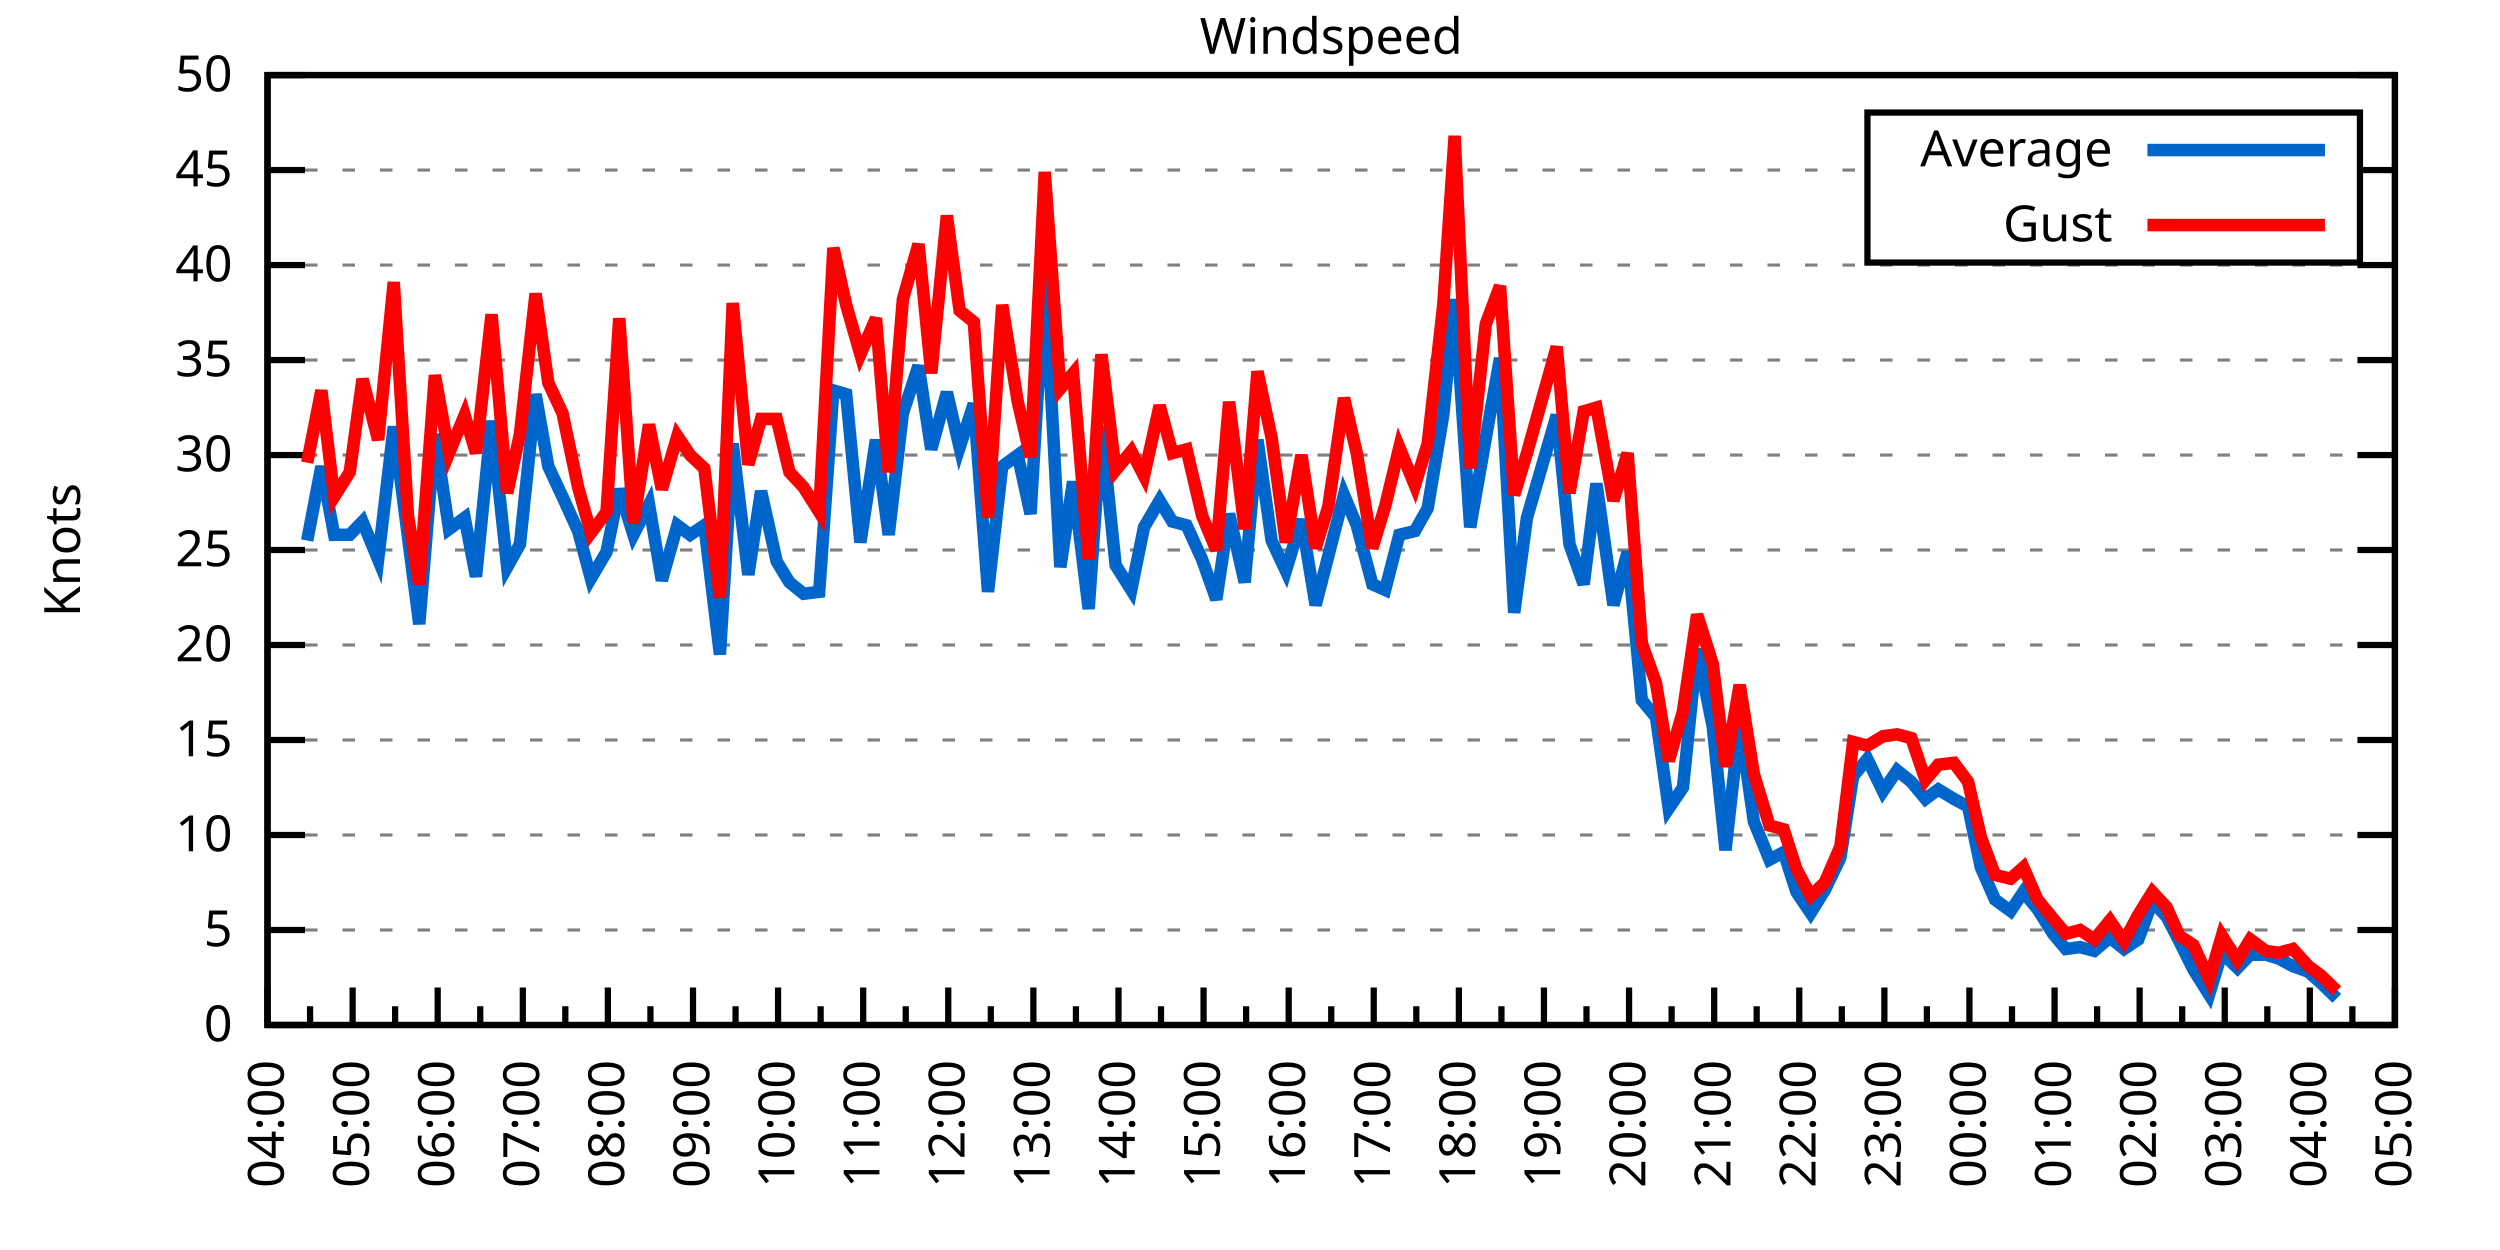
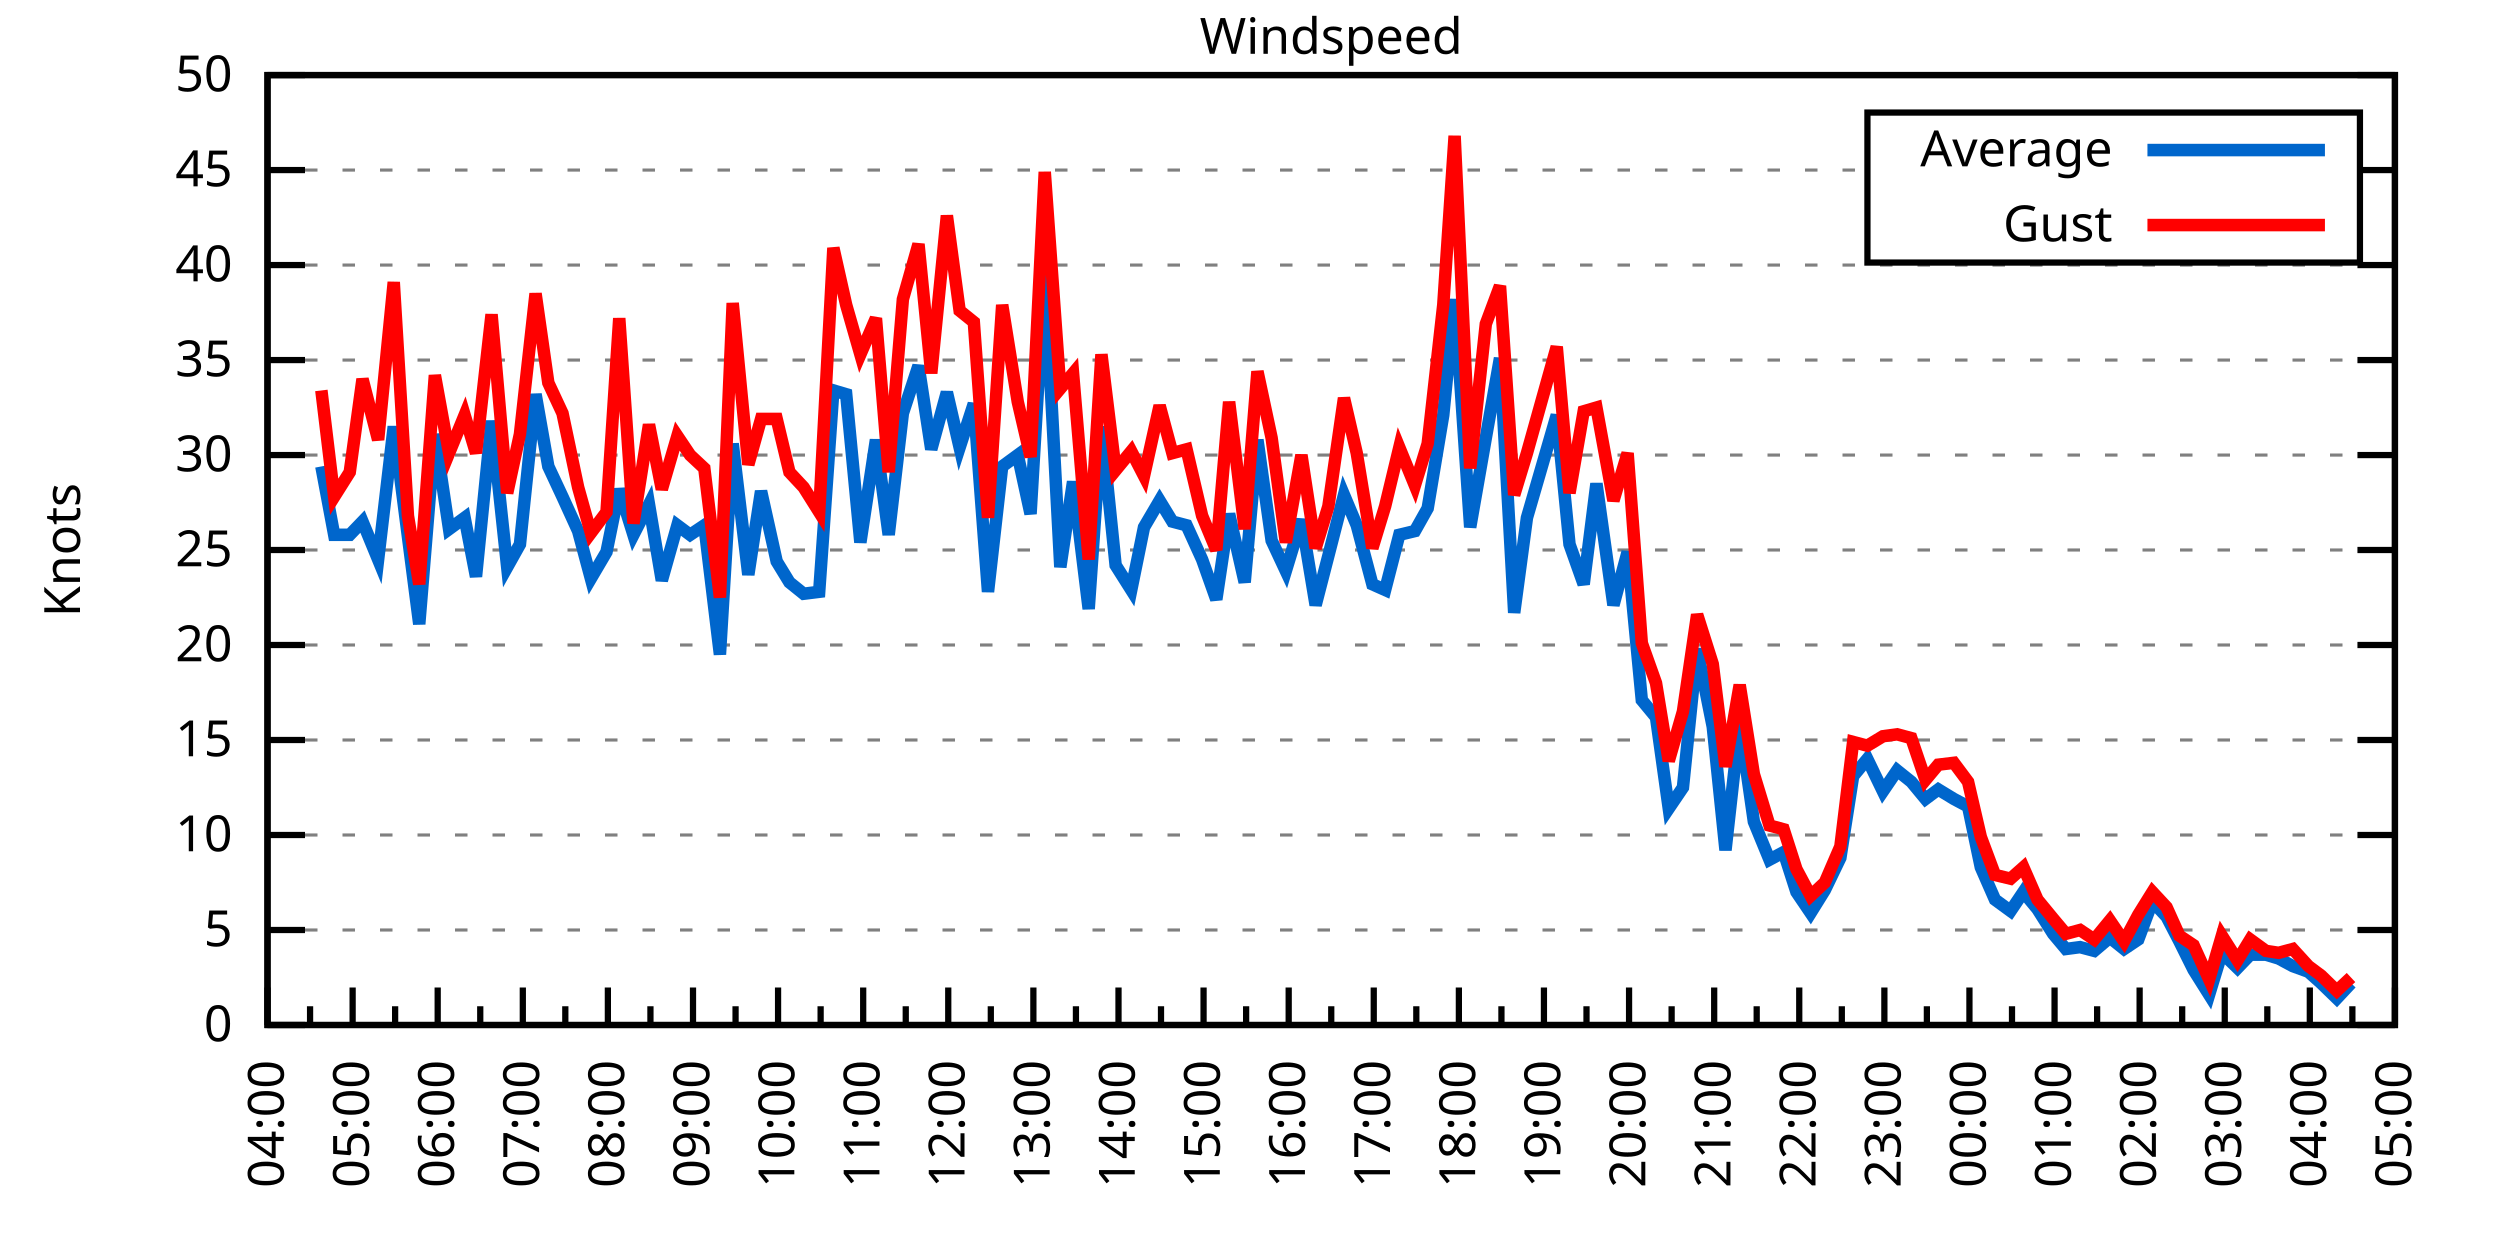
<svg xmlns="http://www.w3.org/2000/svg" xmlns:xlink="http://www.w3.org/1999/xlink" width="400" height="200" viewBox="0 0 400 200">
  <g id="gnuplot_canvas">
    <rect x="0" y="0" width="400" height="200" fill="none" />
    <defs>
      <circle id="gpDot" r="0.5" stroke-width="0.5" stroke="currentColor" />
      <path id="gpPt0" stroke-width="0.333" stroke="currentColor" d="M-1,0 h2 M0,-1 v2" />
      <path id="gpPt1" stroke-width="0.333" stroke="currentColor" d="M-1,-1 L1,1 M1,-1 L-1,1" />
      <path id="gpPt2" stroke-width="0.333" stroke="currentColor" d="M-1,0 L1,0 M0,-1 L0,1 M-1,-1 L1,1 M-1,1 L1,-1" />
      <rect id="gpPt3" stroke-width="0.333" stroke="currentColor" x="-1" y="-1" width="2" height="2" />
      <rect id="gpPt4" stroke-width="0.333" stroke="currentColor" fill="currentColor" x="-1" y="-1" width="2" height="2" />
      <circle id="gpPt5" stroke-width="0.333" stroke="currentColor" cx="0" cy="0" r="1" />
      <use xlink:href="#gpPt5" id="gpPt6" fill="currentColor" stroke="none" />
      <path id="gpPt7" stroke-width="0.333" stroke="currentColor" d="M0,-1.33 L-1.33,0.67 L1.33,0.67 z" />
      <use xlink:href="#gpPt7" id="gpPt8" fill="currentColor" stroke="none" />
      <use xlink:href="#gpPt7" id="gpPt9" stroke="currentColor" transform="rotate(180)" />
      <use xlink:href="#gpPt9" id="gpPt10" fill="currentColor" stroke="none" />
      <use xlink:href="#gpPt3" id="gpPt11" stroke="currentColor" transform="rotate(45)" />
      <use xlink:href="#gpPt11" id="gpPt12" fill="currentColor" stroke="none" />
      <path id="gpPt13" stroke-width="0.333" stroke="currentColor" d="M0,1.330 L1.265,0.411 L0.782,-1.067 L-0.782,-1.076 L-1.265,0.411 z" />
      <use xlink:href="#gpPt13" id="gpPt14" fill="currentColor" stroke="none" />
      <filter id="textbox" filterUnits="objectBoundingBox" x="0" y="0" height="1" width="1">
        <feFlood flood-color="white" flood-opacity="1" result="bgnd" />
        <feComposite in="SourceGraphic" in2="bgnd" operator="atop" />
      </filter>
      <filter id="greybox" filterUnits="objectBoundingBox" x="0" y="0" height="1" width="1">
        <feFlood flood-color="lightgrey" flood-opacity="1" result="grey" />
        <feComposite in="SourceGraphic" in2="grey" operator="atop" />
      </filter>
    </defs>
    <g fill="none" color="white" stroke="currentColor" stroke-width="1.00" stroke-linecap="butt" stroke-linejoin="miter">
</g>
    <g fill="none" color="black" stroke="currentColor" stroke-width="1.00" stroke-linecap="butt" stroke-linejoin="miter">
      <g stroke="none" shape-rendering="crispEdges">
        <polygon fill="rgb(255, 255, 255)" points="42.80,164.00 383.18,164.00 383.18,12.02 42.80,12.02 " />
      </g>
    </g>
    <g fill="none" color="black" stroke="currentColor" stroke-width="1.00" stroke-linecap="butt" stroke-linejoin="miter">
</g>
    <g fill="none" color="black" stroke="black" stroke-width="0.50" stroke-linecap="butt" stroke-linejoin="miter">
</g>
    <g fill="none" color="gray" stroke="currentColor" stroke-width="0.50" stroke-linecap="butt" stroke-linejoin="miter">
      <path stroke="gray" stroke-dasharray="2,4" class="gridline" d="M42.80,164.00 L383.19,164.00  " />
    </g>
    <g fill="none" color="gray" stroke="gray" stroke-width="1.00" stroke-linecap="butt" stroke-linejoin="miter">
</g>
    <g fill="none" color="black" stroke="currentColor" stroke-width="1.00" stroke-linecap="butt" stroke-linejoin="miter">
      <path stroke="black" d="M42.80,164.00 L48.80,164.00 M383.19,164.00 L377.19,164.00  " />
      <g transform="translate(37.20,166.60)" stroke="none" fill="black" font-family="Sans" font-size="8.00" text-anchor="end">
        <text>
          <tspan font-family="Sans"> 0</tspan>
        </text>
      </g>
    </g>
    <g fill="none" color="black" stroke="currentColor" stroke-width="1.00" stroke-linecap="butt" stroke-linejoin="miter">
</g>
    <g fill="none" color="black" stroke="black" stroke-width="0.50" stroke-linecap="butt" stroke-linejoin="miter">
</g>
    <g fill="none" color="gray" stroke="currentColor" stroke-width="0.50" stroke-linecap="butt" stroke-linejoin="miter">
      <path stroke="gray" stroke-dasharray="2,4" class="gridline" d="M42.80,148.80 L383.19,148.80  " />
    </g>
    <g fill="none" color="gray" stroke="gray" stroke-width="1.00" stroke-linecap="butt" stroke-linejoin="miter">
</g>
    <g fill="none" color="black" stroke="currentColor" stroke-width="1.00" stroke-linecap="butt" stroke-linejoin="miter">
      <path stroke="black" d="M42.80,148.80 L48.80,148.80 M383.19,148.80 L377.19,148.80  " />
      <g transform="translate(37.20,151.40)" stroke="none" fill="black" font-family="Sans" font-size="8.00" text-anchor="end">
        <text>
          <tspan font-family="Sans"> 5</tspan>
        </text>
      </g>
    </g>
    <g fill="none" color="black" stroke="currentColor" stroke-width="1.00" stroke-linecap="butt" stroke-linejoin="miter">
</g>
    <g fill="none" color="black" stroke="black" stroke-width="0.50" stroke-linecap="butt" stroke-linejoin="miter">
</g>
    <g fill="none" color="gray" stroke="currentColor" stroke-width="0.50" stroke-linecap="butt" stroke-linejoin="miter">
      <path stroke="gray" stroke-dasharray="2,4" class="gridline" d="M42.80,133.60 L383.19,133.60  " />
    </g>
    <g fill="none" color="gray" stroke="gray" stroke-width="1.00" stroke-linecap="butt" stroke-linejoin="miter">
</g>
    <g fill="none" color="black" stroke="currentColor" stroke-width="1.00" stroke-linecap="butt" stroke-linejoin="miter">
      <path stroke="black" d="M42.80,133.60 L48.80,133.60 M383.19,133.60 L377.19,133.60  " />
      <g transform="translate(37.20,136.20)" stroke="none" fill="black" font-family="Sans" font-size="8.00" text-anchor="end">
        <text>
          <tspan font-family="Sans"> 10</tspan>
        </text>
      </g>
    </g>
    <g fill="none" color="black" stroke="currentColor" stroke-width="1.00" stroke-linecap="butt" stroke-linejoin="miter">
</g>
    <g fill="none" color="black" stroke="black" stroke-width="0.50" stroke-linecap="butt" stroke-linejoin="miter">
</g>
    <g fill="none" color="gray" stroke="currentColor" stroke-width="0.50" stroke-linecap="butt" stroke-linejoin="miter">
      <path stroke="gray" stroke-dasharray="2,4" class="gridline" d="M42.80,118.40 L383.19,118.40  " />
    </g>
    <g fill="none" color="gray" stroke="gray" stroke-width="1.00" stroke-linecap="butt" stroke-linejoin="miter">
</g>
    <g fill="none" color="black" stroke="currentColor" stroke-width="1.00" stroke-linecap="butt" stroke-linejoin="miter">
      <path stroke="black" d="M42.80,118.40 L48.80,118.40 M383.19,118.40 L377.19,118.40  " />
      <g transform="translate(37.20,121.00)" stroke="none" fill="black" font-family="Sans" font-size="8.00" text-anchor="end">
        <text>
          <tspan font-family="Sans"> 15</tspan>
        </text>
      </g>
    </g>
    <g fill="none" color="black" stroke="currentColor" stroke-width="1.00" stroke-linecap="butt" stroke-linejoin="miter">
</g>
    <g fill="none" color="black" stroke="black" stroke-width="0.50" stroke-linecap="butt" stroke-linejoin="miter">
</g>
    <g fill="none" color="gray" stroke="currentColor" stroke-width="0.50" stroke-linecap="butt" stroke-linejoin="miter">
      <path stroke="gray" stroke-dasharray="2,4" class="gridline" d="M42.80,103.20 L383.19,103.20  " />
    </g>
    <g fill="none" color="gray" stroke="gray" stroke-width="1.00" stroke-linecap="butt" stroke-linejoin="miter">
</g>
    <g fill="none" color="black" stroke="currentColor" stroke-width="1.00" stroke-linecap="butt" stroke-linejoin="miter">
      <path stroke="black" d="M42.80,103.20 L48.80,103.20 M383.19,103.20 L377.19,103.20  " />
      <g transform="translate(37.20,105.80)" stroke="none" fill="black" font-family="Sans" font-size="8.00" text-anchor="end">
        <text>
          <tspan font-family="Sans"> 20</tspan>
        </text>
      </g>
    </g>
    <g fill="none" color="black" stroke="currentColor" stroke-width="1.00" stroke-linecap="butt" stroke-linejoin="miter">
</g>
    <g fill="none" color="black" stroke="black" stroke-width="0.50" stroke-linecap="butt" stroke-linejoin="miter">
</g>
    <g fill="none" color="gray" stroke="currentColor" stroke-width="0.50" stroke-linecap="butt" stroke-linejoin="miter">
      <path stroke="gray" stroke-dasharray="2,4" class="gridline" d="M42.80,88.00 L383.19,88.00  " />
    </g>
    <g fill="none" color="gray" stroke="gray" stroke-width="1.00" stroke-linecap="butt" stroke-linejoin="miter">
</g>
    <g fill="none" color="black" stroke="currentColor" stroke-width="1.00" stroke-linecap="butt" stroke-linejoin="miter">
      <path stroke="black" d="M42.80,88.00 L48.80,88.00 M383.19,88.00 L377.19,88.00  " />
      <g transform="translate(37.20,90.60)" stroke="none" fill="black" font-family="Sans" font-size="8.00" text-anchor="end">
        <text>
          <tspan font-family="Sans"> 25</tspan>
        </text>
      </g>
    </g>
    <g fill="none" color="black" stroke="currentColor" stroke-width="1.00" stroke-linecap="butt" stroke-linejoin="miter">
</g>
    <g fill="none" color="black" stroke="black" stroke-width="0.50" stroke-linecap="butt" stroke-linejoin="miter">
</g>
    <g fill="none" color="gray" stroke="currentColor" stroke-width="0.50" stroke-linecap="butt" stroke-linejoin="miter">
      <path stroke="gray" stroke-dasharray="2,4" class="gridline" d="M42.80,72.81 L383.19,72.81  " />
    </g>
    <g fill="none" color="gray" stroke="gray" stroke-width="1.00" stroke-linecap="butt" stroke-linejoin="miter">
</g>
    <g fill="none" color="black" stroke="currentColor" stroke-width="1.00" stroke-linecap="butt" stroke-linejoin="miter">
      <path stroke="black" d="M42.80,72.81 L48.80,72.81 M383.19,72.81 L377.19,72.81  " />
      <g transform="translate(37.20,75.41)" stroke="none" fill="black" font-family="Sans" font-size="8.00" text-anchor="end">
        <text>
          <tspan font-family="Sans"> 30</tspan>
        </text>
      </g>
    </g>
    <g fill="none" color="black" stroke="currentColor" stroke-width="1.00" stroke-linecap="butt" stroke-linejoin="miter">
</g>
    <g fill="none" color="black" stroke="black" stroke-width="0.50" stroke-linecap="butt" stroke-linejoin="miter">
</g>
    <g fill="none" color="gray" stroke="currentColor" stroke-width="0.50" stroke-linecap="butt" stroke-linejoin="miter">
      <path stroke="gray" stroke-dasharray="2,4" class="gridline" d="M42.80,57.61 L383.19,57.61  " />
    </g>
    <g fill="none" color="gray" stroke="gray" stroke-width="1.00" stroke-linecap="butt" stroke-linejoin="miter">
</g>
    <g fill="none" color="black" stroke="currentColor" stroke-width="1.00" stroke-linecap="butt" stroke-linejoin="miter">
      <path stroke="black" d="M42.80,57.61 L48.80,57.61 M383.19,57.61 L377.19,57.61  " />
      <g transform="translate(37.20,60.21)" stroke="none" fill="black" font-family="Sans" font-size="8.00" text-anchor="end">
        <text>
          <tspan font-family="Sans"> 35</tspan>
        </text>
      </g>
    </g>
    <g fill="none" color="black" stroke="currentColor" stroke-width="1.00" stroke-linecap="butt" stroke-linejoin="miter">
</g>
    <g fill="none" color="black" stroke="black" stroke-width="0.50" stroke-linecap="butt" stroke-linejoin="miter">
</g>
    <g fill="none" color="gray" stroke="currentColor" stroke-width="0.50" stroke-linecap="butt" stroke-linejoin="miter">
      <path stroke="gray" stroke-dasharray="2,4" class="gridline" d="M42.80,42.41 L383.19,42.41  " />
    </g>
    <g fill="none" color="gray" stroke="gray" stroke-width="1.00" stroke-linecap="butt" stroke-linejoin="miter">
</g>
    <g fill="none" color="black" stroke="currentColor" stroke-width="1.00" stroke-linecap="butt" stroke-linejoin="miter">
      <path stroke="black" d="M42.80,42.41 L48.80,42.41 M383.19,42.41 L377.19,42.41  " />
      <g transform="translate(37.20,45.01)" stroke="none" fill="black" font-family="Sans" font-size="8.00" text-anchor="end">
        <text>
          <tspan font-family="Sans"> 40</tspan>
        </text>
      </g>
    </g>
    <g fill="none" color="black" stroke="currentColor" stroke-width="1.00" stroke-linecap="butt" stroke-linejoin="miter">
</g>
    <g fill="none" color="black" stroke="black" stroke-width="0.50" stroke-linecap="butt" stroke-linejoin="miter">
</g>
    <g fill="none" color="gray" stroke="currentColor" stroke-width="0.50" stroke-linecap="butt" stroke-linejoin="miter">
      <path stroke="gray" stroke-dasharray="2,4" class="gridline" d="M42.80,27.21 L298.79,27.21 M377.59,27.21 L383.19,27.21  " />
    </g>
    <g fill="none" color="gray" stroke="gray" stroke-width="1.00" stroke-linecap="butt" stroke-linejoin="miter">
</g>
    <g fill="none" color="black" stroke="currentColor" stroke-width="1.00" stroke-linecap="butt" stroke-linejoin="miter">
      <path stroke="black" d="M42.80,27.21 L48.80,27.21 M383.19,27.21 L377.19,27.21  " />
      <g transform="translate(37.20,29.81)" stroke="none" fill="black" font-family="Sans" font-size="8.00" text-anchor="end">
        <text>
          <tspan font-family="Sans"> 45</tspan>
        </text>
      </g>
    </g>
    <g fill="none" color="black" stroke="currentColor" stroke-width="1.00" stroke-linecap="butt" stroke-linejoin="miter">
</g>
    <g fill="none" color="black" stroke="black" stroke-width="0.50" stroke-linecap="butt" stroke-linejoin="miter">
</g>
    <g fill="none" color="gray" stroke="currentColor" stroke-width="0.50" stroke-linecap="butt" stroke-linejoin="miter">
      <path stroke="gray" stroke-dasharray="2,4" class="gridline" d="M42.80,12.01 L383.19,12.01  " />
    </g>
    <g fill="none" color="gray" stroke="gray" stroke-width="1.00" stroke-linecap="butt" stroke-linejoin="miter">
</g>
    <g fill="none" color="black" stroke="currentColor" stroke-width="1.00" stroke-linecap="butt" stroke-linejoin="miter">
      <path stroke="black" d="M42.80,12.01 L48.80,12.01 M383.19,12.01 L377.19,12.01  " />
      <g transform="translate(37.20,14.61)" stroke="none" fill="black" font-family="Sans" font-size="8.00" text-anchor="end">
        <text>
          <tspan font-family="Sans"> 50</tspan>
        </text>
      </g>
    </g>
    <g fill="none" color="black" stroke="currentColor" stroke-width="1.00" stroke-linecap="butt" stroke-linejoin="miter">
      <path stroke="black" d="M42.80,164.00 L42.80,158.00  " />
      <g transform="translate(45.40,169.60) rotate(270)" stroke="none" fill="black" font-family="Sans" font-size="8.00" text-anchor="end">
        <text>
          <tspan font-family="Sans">04:00</tspan>
        </text>
      </g>
    </g>
    <g fill="none" color="black" stroke="currentColor" stroke-width="1.00" stroke-linecap="butt" stroke-linejoin="miter">
      <path stroke="black" d="M49.61,164.00 L49.61,161.00 M56.42,164.00 L56.42,158.00  " />
      <g transform="translate(59.02,169.60) rotate(270)" stroke="none" fill="black" font-family="Sans" font-size="8.00" text-anchor="end">
        <text>
          <tspan font-family="Sans">05:00</tspan>
        </text>
      </g>
    </g>
    <g fill="none" color="black" stroke="currentColor" stroke-width="1.00" stroke-linecap="butt" stroke-linejoin="miter">
      <path stroke="black" d="M63.22,164.00 L63.22,161.00 M70.03,164.00 L70.03,158.00  " />
      <g transform="translate(72.63,169.60) rotate(270)" stroke="none" fill="black" font-family="Sans" font-size="8.00" text-anchor="end">
        <text>
          <tspan font-family="Sans">06:00</tspan>
        </text>
      </g>
    </g>
    <g fill="none" color="black" stroke="currentColor" stroke-width="1.00" stroke-linecap="butt" stroke-linejoin="miter">
      <path stroke="black" d="M76.84,164.00 L76.84,161.00 M83.65,164.00 L83.65,158.00  " />
      <g transform="translate(86.25,169.60) rotate(270)" stroke="none" fill="black" font-family="Sans" font-size="8.00" text-anchor="end">
        <text>
          <tspan font-family="Sans">07:00</tspan>
        </text>
      </g>
    </g>
    <g fill="none" color="black" stroke="currentColor" stroke-width="1.00" stroke-linecap="butt" stroke-linejoin="miter">
      <path stroke="black" d="M90.45,164.00 L90.45,161.00 M97.26,164.00 L97.26,158.00  " />
      <g transform="translate(99.86,169.60) rotate(270)" stroke="none" fill="black" font-family="Sans" font-size="8.00" text-anchor="end">
        <text>
          <tspan font-family="Sans">08:00</tspan>
        </text>
      </g>
    </g>
    <g fill="none" color="black" stroke="currentColor" stroke-width="1.00" stroke-linecap="butt" stroke-linejoin="miter">
      <path stroke="black" d="M104.07,164.00 L104.07,161.00 M110.88,164.00 L110.88,158.00  " />
      <g transform="translate(113.48,169.60) rotate(270)" stroke="none" fill="black" font-family="Sans" font-size="8.00" text-anchor="end">
        <text>
          <tspan font-family="Sans">09:00</tspan>
        </text>
      </g>
    </g>
    <g fill="none" color="black" stroke="currentColor" stroke-width="1.00" stroke-linecap="butt" stroke-linejoin="miter">
      <path stroke="black" d="M117.69,164.00 L117.69,161.00 M124.49,164.00 L124.49,158.00  " />
      <g transform="translate(127.09,169.60) rotate(270)" stroke="none" fill="black" font-family="Sans" font-size="8.00" text-anchor="end">
        <text>
          <tspan font-family="Sans">10:00</tspan>
        </text>
      </g>
    </g>
    <g fill="none" color="black" stroke="currentColor" stroke-width="1.00" stroke-linecap="butt" stroke-linejoin="miter">
      <path stroke="black" d="M131.30,164.00 L131.30,161.00 M138.11,164.00 L138.11,158.00  " />
      <g transform="translate(140.71,169.60) rotate(270)" stroke="none" fill="black" font-family="Sans" font-size="8.00" text-anchor="end">
        <text>
          <tspan font-family="Sans">11:00</tspan>
        </text>
      </g>
    </g>
    <g fill="none" color="black" stroke="currentColor" stroke-width="1.00" stroke-linecap="butt" stroke-linejoin="miter">
      <path stroke="black" d="M144.92,164.00 L144.92,161.00 M151.72,164.00 L151.72,158.00  " />
      <g transform="translate(154.32,169.60) rotate(270)" stroke="none" fill="black" font-family="Sans" font-size="8.00" text-anchor="end">
        <text>
          <tspan font-family="Sans">12:00</tspan>
        </text>
      </g>
    </g>
    <g fill="none" color="black" stroke="currentColor" stroke-width="1.00" stroke-linecap="butt" stroke-linejoin="miter">
      <path stroke="black" d="M158.53,164.00 L158.53,161.00 M165.34,164.00 L165.34,158.00  " />
      <g transform="translate(167.94,169.60) rotate(270)" stroke="none" fill="black" font-family="Sans" font-size="8.00" text-anchor="end">
        <text>
          <tspan font-family="Sans">13:00</tspan>
        </text>
      </g>
    </g>
    <g fill="none" color="black" stroke="currentColor" stroke-width="1.00" stroke-linecap="butt" stroke-linejoin="miter">
      <path stroke="black" d="M172.15,164.00 L172.15,161.00 M178.96,164.00 L178.96,158.00  " />
      <g transform="translate(181.56,169.60) rotate(270)" stroke="none" fill="black" font-family="Sans" font-size="8.00" text-anchor="end">
        <text>
          <tspan font-family="Sans">14:00</tspan>
        </text>
      </g>
    </g>
    <g fill="none" color="black" stroke="currentColor" stroke-width="1.00" stroke-linecap="butt" stroke-linejoin="miter">
      <path stroke="black" d="M185.76,164.00 L185.76,161.00 M192.57,164.00 L192.57,158.00  " />
      <g transform="translate(195.17,169.60) rotate(270)" stroke="none" fill="black" font-family="Sans" font-size="8.00" text-anchor="end">
        <text>
          <tspan font-family="Sans">15:00</tspan>
        </text>
      </g>
    </g>
    <g fill="none" color="black" stroke="currentColor" stroke-width="1.00" stroke-linecap="butt" stroke-linejoin="miter">
      <path stroke="black" d="M199.38,164.00 L199.38,161.00 M206.19,164.00 L206.19,158.00  " />
      <g transform="translate(208.79,169.60) rotate(270)" stroke="none" fill="black" font-family="Sans" font-size="8.00" text-anchor="end">
        <text>
          <tspan font-family="Sans">16:00</tspan>
        </text>
      </g>
    </g>
    <g fill="none" color="black" stroke="currentColor" stroke-width="1.00" stroke-linecap="butt" stroke-linejoin="miter">
      <path stroke="black" d="M213.00,164.00 L213.00,161.00 M219.80,164.00 L219.80,158.00  " />
      <g transform="translate(222.40,169.60) rotate(270)" stroke="none" fill="black" font-family="Sans" font-size="8.00" text-anchor="end">
        <text>
          <tspan font-family="Sans">17:00</tspan>
        </text>
      </g>
    </g>
    <g fill="none" color="black" stroke="currentColor" stroke-width="1.00" stroke-linecap="butt" stroke-linejoin="miter">
      <path stroke="black" d="M226.61,164.00 L226.61,161.00 M233.42,164.00 L233.42,158.00  " />
      <g transform="translate(236.02,169.60) rotate(270)" stroke="none" fill="black" font-family="Sans" font-size="8.00" text-anchor="end">
        <text>
          <tspan font-family="Sans">18:00</tspan>
        </text>
      </g>
    </g>
    <g fill="none" color="black" stroke="currentColor" stroke-width="1.00" stroke-linecap="butt" stroke-linejoin="miter">
      <path stroke="black" d="M240.23,164.00 L240.23,161.00 M247.03,164.00 L247.03,158.00  " />
      <g transform="translate(249.63,169.60) rotate(270)" stroke="none" fill="black" font-family="Sans" font-size="8.00" text-anchor="end">
        <text>
          <tspan font-family="Sans">19:00</tspan>
        </text>
      </g>
    </g>
    <g fill="none" color="black" stroke="currentColor" stroke-width="1.00" stroke-linecap="butt" stroke-linejoin="miter">
      <path stroke="black" d="M253.84,164.00 L253.84,161.00 M260.65,164.00 L260.65,158.00  " />
      <g transform="translate(263.25,169.60) rotate(270)" stroke="none" fill="black" font-family="Sans" font-size="8.00" text-anchor="end">
        <text>
          <tspan font-family="Sans">20:00</tspan>
        </text>
      </g>
    </g>
    <g fill="none" color="black" stroke="currentColor" stroke-width="1.00" stroke-linecap="butt" stroke-linejoin="miter">
      <path stroke="black" d="M267.46,164.00 L267.46,161.00 M274.27,164.00 L274.27,158.00  " />
      <g transform="translate(276.87,169.60) rotate(270)" stroke="none" fill="black" font-family="Sans" font-size="8.00" text-anchor="end">
        <text>
          <tspan font-family="Sans">21:00</tspan>
        </text>
      </g>
    </g>
    <g fill="none" color="black" stroke="currentColor" stroke-width="1.00" stroke-linecap="butt" stroke-linejoin="miter">
      <path stroke="black" d="M281.07,164.00 L281.07,161.00 M287.88,164.00 L287.88,158.00  " />
      <g transform="translate(290.48,169.60) rotate(270)" stroke="none" fill="black" font-family="Sans" font-size="8.00" text-anchor="end">
        <text>
          <tspan font-family="Sans">22:00</tspan>
        </text>
      </g>
    </g>
    <g fill="none" color="black" stroke="currentColor" stroke-width="1.00" stroke-linecap="butt" stroke-linejoin="miter">
      <path stroke="black" d="M294.69,164.00 L294.69,161.00 M301.50,164.00 L301.50,158.00  " />
      <g transform="translate(304.10,169.60) rotate(270)" stroke="none" fill="black" font-family="Sans" font-size="8.00" text-anchor="end">
        <text>
          <tspan font-family="Sans">23:00</tspan>
        </text>
      </g>
    </g>
    <g fill="none" color="black" stroke="currentColor" stroke-width="1.00" stroke-linecap="butt" stroke-linejoin="miter">
      <path stroke="black" d="M308.30,164.00 L308.30,161.00 M315.11,164.00 L315.11,158.00  " />
      <g transform="translate(317.71,169.60) rotate(270)" stroke="none" fill="black" font-family="Sans" font-size="8.00" text-anchor="end">
        <text>
          <tspan font-family="Sans">00:00</tspan>
        </text>
      </g>
    </g>
    <g fill="none" color="black" stroke="currentColor" stroke-width="1.00" stroke-linecap="butt" stroke-linejoin="miter">
      <path stroke="black" d="M321.92,164.00 L321.92,161.00 M328.73,164.00 L328.73,158.00  " />
      <g transform="translate(331.33,169.60) rotate(270)" stroke="none" fill="black" font-family="Sans" font-size="8.00" text-anchor="end">
        <text>
          <tspan font-family="Sans">01:00</tspan>
        </text>
      </g>
    </g>
    <g fill="none" color="black" stroke="currentColor" stroke-width="1.00" stroke-linecap="butt" stroke-linejoin="miter">
      <path stroke="black" d="M335.54,164.00 L335.54,161.00 M342.34,164.00 L342.34,158.00  " />
      <g transform="translate(344.94,169.60) rotate(270)" stroke="none" fill="black" font-family="Sans" font-size="8.00" text-anchor="end">
        <text>
          <tspan font-family="Sans">02:00</tspan>
        </text>
      </g>
    </g>
    <g fill="none" color="black" stroke="currentColor" stroke-width="1.00" stroke-linecap="butt" stroke-linejoin="miter">
      <path stroke="black" d="M349.15,164.00 L349.15,161.00 M355.96,164.00 L355.96,158.00  " />
      <g transform="translate(358.56,169.60) rotate(270)" stroke="none" fill="black" font-family="Sans" font-size="8.00" text-anchor="end">
        <text>
          <tspan font-family="Sans">03:00</tspan>
        </text>
      </g>
    </g>
    <g fill="none" color="black" stroke="currentColor" stroke-width="1.00" stroke-linecap="butt" stroke-linejoin="miter">
      <path stroke="black" d="M362.77,164.00 L362.77,161.00 M369.57,164.00 L369.57,158.00  " />
      <g transform="translate(372.17,169.60) rotate(270)" stroke="none" fill="black" font-family="Sans" font-size="8.00" text-anchor="end">
        <text>
          <tspan font-family="Sans">04:00</tspan>
        </text>
      </g>
    </g>
    <g fill="none" color="black" stroke="currentColor" stroke-width="1.00" stroke-linecap="butt" stroke-linejoin="miter">
      <path stroke="black" d="M376.38,164.00 L376.38,161.00 M383.19,164.00 L383.19,158.00  " />
      <g transform="translate(385.79,169.60) rotate(270)" stroke="none" fill="black" font-family="Sans" font-size="8.00" text-anchor="end">
        <text>
          <tspan font-family="Sans">05:00</tspan>
        </text>
      </g>
    </g>
    <g fill="none" color="black" stroke="currentColor" stroke-width="1.00" stroke-linecap="butt" stroke-linejoin="miter">
</g>
    <g fill="none" color="black" stroke="currentColor" stroke-width="1.00" stroke-linecap="butt" stroke-linejoin="miter">
      <path stroke="black" d="M42.80,12.01 L42.80,164.00 L383.19,164.00 L383.19,12.01 L42.80,12.01 Z  " />
    </g>
    <g fill="none" color="black" stroke="currentColor" stroke-width="1.00" stroke-linecap="butt" stroke-linejoin="miter">
      <g transform="translate(12.80,88.01) rotate(270)" stroke="none" fill="black" font-family="Sans" font-size="8.00" text-anchor="middle">
        <text>
          <tspan font-family="Sans">Knots</tspan>
        </text>
      </g>
    </g>
    <g fill="none" color="black" stroke="currentColor" stroke-width="1.00" stroke-linecap="butt" stroke-linejoin="miter">
</g>
    <g fill="none" color="black" stroke="currentColor" stroke-width="1.00" stroke-linecap="butt" stroke-linejoin="miter">
      <path stroke="black" d="M298.79,42.01 L298.79,18.01 L377.59,18.01 L377.59,42.01 L298.79,42.01 Z  " />
    </g>
    <g id="Windspeed_plot_1">
      <g fill="none" color="white" stroke="black" stroke-width="2.00" stroke-linecap="butt" stroke-linejoin="miter">
</g>
      <g fill="none" color="black" stroke="currentColor" stroke-width="2.00" stroke-linecap="butt" stroke-linejoin="miter">
        <g transform="translate(337.99,26.61)" stroke="none" fill="black" font-family="Sans" font-size="8.00" text-anchor="end">
          <text>
            <tspan font-family="Sans">Average</tspan>
          </text>
        </g>
      </g>
      <g fill="none" color="black" stroke="currentColor" stroke-width="2.00" stroke-linecap="butt" stroke-linejoin="miter">
-         <path stroke="rgb(  0, 102, 204)" d="M343.59,24.01 L371.99,24.01 M49.15,86.49 L51.42,74.63 L53.47,85.57 L55.96,85.57 L58.00,83.45 L60.50,89.52   L63.00,68.25 L65.27,85.88 L67.08,99.86 L69.58,69.46 L71.85,84.66 L74.34,82.84 L76.16,92.26 L78.65,67.33   L81.15,90.74 L83.19,87.09 L85.69,63.08 L87.73,74.63 L90.00,79.49 L92.50,84.97 L94.54,92.56 L97.04,88.31   L99.08,78.28 L101.35,85.57 L103.84,80.71 L105.89,92.87 L108.38,84.05 L110.42,85.57 L112.69,84.05 L115.19,104.72   L117.23,70.98 L119.73,91.96 L121.77,78.58 L124.27,89.83 L126.31,93.17 L128.58,95.00 L131.07,94.69 L133.34,62.47   L135.39,63.08 L137.66,86.79 L140.15,70.37 L142.19,85.57 L144.46,66.12 L146.96,58.52 L149.00,71.89 L151.50,62.77   L153.54,71.59 L155.81,64.60 L158.08,94.69 L160.35,74.63 L162.84,72.81 L164.89,82.23 L167.16,43.93 L169.65,90.74   L171.69,77.06 L174.19,97.43 L176.23,68.25 L178.50,90.44 L181.00,94.39 L183.04,84.36 L185.54,80.10 L187.58,83.45   L189.85,84.05 L192.34,89.52 L194.61,95.91 L196.66,82.23 L199.15,93.17 L201.19,70.37 L203.46,86.49 L205.73,91.35   L208.23,83.14 L210.50,96.82 L212.54,88.92 L215.04,79.19 L217.08,84.05 L219.58,93.48 L221.62,94.39 L223.89,85.57   L226.38,84.97 L228.43,81.32 L230.92,66.42 L232.74,47.88 L235.23,84.36 L237.73,70.07 L240.00,57.30 L242.27,98.04   L244.31,82.84 L249.08,66.42 L251.12,87.09 L253.39,93.48 L255.43,77.37 L258.15,96.82 L260.42,88.31 L262.69,112.02   L264.96,114.76 L267.00,129.35 L269.27,126.00 L271.54,103.81 L274.04,116.28 L276.08,136.03 L278.35,115.67 L280.62,131.47   L283.12,137.55 L285.38,136.34 L287.43,142.72 L289.70,146.07 L291.97,142.42 L294.46,137.25 L296.50,124.18 L298.77,121.44   L301.27,126.61 L303.54,123.27 L305.81,125.09 L308.08,127.83 L310.12,126.31 L312.62,127.83 L314.89,129.04 L316.93,138.77   L319.20,143.94 L321.69,145.76 L323.74,142.72 L326.00,145.46 L328.50,149.41 L330.54,151.84 L332.81,151.54 L335.08,152.14   L337.58,150.02 L339.85,151.84 L342.12,150.32 L344.39,144.24 L346.65,146.67 L348.70,150.62 L350.97,155.18 L353.46,159.14   L355.50,152.45 L358.00,154.88 L360.04,152.75 L362.54,152.75 L364.58,153.36 L366.85,154.58 L369.35,155.49 L371.39,157.31   L373.89,159.74  " />
+         <path stroke="rgb(  0, 102, 204)" d="M343.59,24.01 L371.99,24.01 M51.42,74.63 L53.47,85.57 L55.96,85.57 L58.00,83.45 L60.50,89.52 L63.00,68.25   L65.27,85.88 L67.08,99.86 L69.58,69.46 L71.85,84.66 L74.34,82.84 L76.16,92.26 L78.65,67.33 L81.15,90.74   L83.19,87.09 L85.69,63.08 L87.73,74.63 L90.00,79.49 L92.50,84.97 L94.54,92.56 L97.04,88.31 L99.08,78.28   L101.35,85.57 L103.84,80.71 L105.89,92.87 L108.38,84.05 L110.42,85.57 L112.69,84.05 L115.19,104.72 L117.23,70.98   L119.73,91.96 L121.77,78.58 L124.27,89.83 L126.31,93.17 L128.58,95.00 L131.07,94.69 L133.34,62.47 L135.39,63.08   L137.66,86.79 L140.15,70.37 L142.19,85.57 L144.46,66.12 L146.96,58.52 L149.00,71.89 L151.50,62.77 L153.54,71.59   L155.81,64.60 L158.08,94.69 L160.35,74.63 L162.84,72.81 L164.89,82.23 L167.16,43.93 L169.65,90.74 L171.69,77.06   L174.19,97.43 L176.23,68.25 L178.50,90.44 L181.00,94.39 L183.04,84.36 L185.54,80.10 L187.58,83.45 L189.85,84.05   L192.34,89.52 L194.61,95.91 L196.66,82.23 L199.15,93.17 L201.19,70.37 L203.46,86.49 L205.73,91.35 L208.23,83.14   L210.50,96.82 L212.54,88.92 L215.04,79.19 L217.08,84.05 L219.58,93.48 L221.62,94.39 L223.89,85.57 L226.38,84.97   L228.43,81.32 L230.92,66.42 L232.74,47.88 L235.23,84.36 L237.73,70.07 L240.00,57.30 L242.27,98.04 L244.31,82.84   L249.08,66.42 L251.12,87.09 L253.39,93.48 L255.43,77.37 L258.15,96.82 L260.42,88.31 L262.69,112.02 L264.96,114.76   L267.00,129.35 L269.27,126.00 L271.54,103.81 L274.04,116.28 L276.08,136.03 L278.35,115.67 L280.62,131.47 L283.12,137.55   L285.38,136.34 L287.43,142.72 L289.70,146.07 L291.97,142.42 L294.46,137.25 L296.50,124.18 L298.77,121.44 L301.27,126.61   L303.54,123.27 L305.81,125.09 L308.08,127.83 L310.12,126.31 L312.62,127.83 L314.89,129.04 L316.93,138.77 L319.20,143.94   L321.69,145.76 L323.74,142.72 L326.00,145.46 L328.50,149.41 L330.54,151.84 L332.81,151.54 L335.08,152.14 L337.58,150.02   L339.85,151.84 L342.12,150.32 L344.39,144.24 L346.65,146.67 L348.70,150.62 L350.97,155.18 L353.46,159.14 L355.50,152.45   L358.00,154.88 L360.04,152.75 L362.54,152.75 L364.58,153.36 L366.85,154.58 L369.35,155.49 L371.39,157.31 L373.89,159.74   L376.16,157.31  " />
      </g>
    </g>
    <g id="Windspeed_plot_2">
      <g fill="none" color="black" stroke="currentColor" stroke-width="2.00" stroke-linecap="butt" stroke-linejoin="miter">
        <g transform="translate(337.99,38.61)" stroke="none" fill="black" font-family="Sans" font-size="8.00" text-anchor="end">
          <text>
            <tspan font-family="Sans">Gust</tspan>
          </text>
        </g>
      </g>
      <g fill="none" color="black" stroke="currentColor" stroke-width="2.00" stroke-linecap="butt" stroke-linejoin="miter">
-         <path stroke="rgb(255,   0,   0)" d="M343.59,36.01 L371.99,36.01 M49.15,74.02 L51.42,62.47 L53.47,79.49 L55.96,75.54 L58.00,60.65 L60.50,70.37   L63.00,45.14 L65.27,82.53 L67.08,93.48 L69.58,60.04 L71.85,72.50 L74.34,66.42 L76.16,72.50 L78.65,50.31   L81.15,78.89 L83.19,69.46 L85.69,46.97 L87.73,61.25 L90.00,66.12 L92.50,77.97 L94.54,85.27 L97.04,81.93   L99.08,50.92 L101.35,83.75 L103.84,67.94 L105.89,78.28 L108.38,69.77 L110.42,72.81 L112.69,74.93 L115.19,95.60   L117.23,48.49 L119.73,74.33 L121.77,67.03 L124.27,67.03 L126.31,75.54 L128.58,77.97 L131.07,81.93 L133.34,39.67   L135.39,48.79 L137.66,56.70 L140.15,50.92 L142.19,75.54 L144.46,47.88 L146.96,39.06 L149.00,59.73 L151.50,34.50   L153.54,49.70 L155.81,51.53 L158.08,82.84 L160.35,48.79 L162.84,64.29 L164.89,73.11 L167.16,27.51 L169.65,62.17   L171.69,59.73 L174.19,89.52 L176.23,56.70 L178.50,75.24 L181.00,72.20 L183.04,76.15 L185.54,64.90 L187.58,72.50   L189.85,71.89 L192.34,82.53 L194.61,88.00 L196.66,64.29 L199.15,84.66 L201.19,59.43 L203.46,70.07 L205.73,86.79   L208.23,72.81 L210.50,87.70 L212.54,81.01 L215.04,63.69 L217.08,72.50 L219.58,87.70 L221.62,81.01 L223.89,71.59   L226.38,77.67 L228.43,70.98 L230.92,48.79 L232.74,21.74 L235.23,74.93 L237.73,51.83 L240.00,45.75 L242.27,79.19   L244.31,72.50 L249.08,55.48 L251.12,78.89 L253.39,65.81 L255.43,65.21 L258.15,80.10 L260.42,72.50 L262.69,102.90   L264.96,109.28 L267.00,121.75 L269.27,113.84 L271.54,98.34 L274.04,106.24 L276.08,122.66 L278.35,109.59 L280.62,123.87   L283.12,132.08 L285.38,132.69 L287.43,139.07 L289.70,143.33 L291.97,141.20 L294.46,135.43 L296.50,118.71 L298.77,119.31   L301.27,117.80 L303.54,117.49 L305.81,118.10 L308.08,124.79 L310.12,122.35 L312.62,122.05 L314.89,125.09 L316.93,133.91   L319.20,139.99 L321.69,140.59 L323.74,138.77 L326.00,143.94 L328.50,146.98 L330.54,149.41 L332.81,148.80 L335.08,150.32   L337.58,147.28 L339.85,150.62 L342.12,146.37 L344.39,142.72 L346.65,145.15 L348.70,149.71 L350.97,151.23 L353.46,156.70   L355.50,149.71 L358.00,153.66 L360.04,150.32 L362.54,152.14 L364.58,152.45 L366.85,151.84 L369.35,154.58 L371.39,156.10   L373.89,158.53  " />
+         <path stroke="rgb(255,   0,   0)" d="M343.59,36.01 L371.99,36.01 M51.42,62.47 L53.47,79.49 L55.96,75.54 L58.00,60.65 L60.50,70.37 L63.00,45.14   L65.27,82.53 L67.08,93.48 L69.58,60.04 L71.85,72.50 L74.34,66.42 L76.16,72.50 L78.65,50.31 L81.15,78.89   L83.19,69.46 L85.69,46.97 L87.73,61.25 L90.00,66.12 L92.50,77.97 L94.54,85.27 L97.04,81.93 L99.08,50.92   L101.35,83.75 L103.84,67.94 L105.89,78.28 L108.38,69.77 L110.42,72.81 L112.69,74.93 L115.19,95.60 L117.23,48.49   L119.73,74.33 L121.77,67.03 L124.27,67.03 L126.31,75.54 L128.58,77.97 L131.07,81.93 L133.34,39.67 L135.39,48.79   L137.66,56.70 L140.15,50.92 L142.19,75.54 L144.46,47.88 L146.96,39.06 L149.00,59.73 L151.50,34.50 L153.54,49.70   L155.81,51.53 L158.08,82.84 L160.35,48.79 L162.84,64.29 L164.89,73.11 L167.16,27.51 L169.65,62.17 L171.69,59.73   L174.19,89.52 L176.23,56.70 L178.50,75.24 L181.00,72.20 L183.04,76.15 L185.54,64.90 L187.58,72.50 L189.85,71.89   L192.34,82.53 L194.61,88.00 L196.66,64.29 L199.15,84.66 L201.19,59.43 L203.46,70.07 L205.73,86.79 L208.23,72.81   L210.50,87.70 L212.54,81.01 L215.04,63.69 L217.08,72.50 L219.58,87.70 L221.62,81.01 L223.89,71.59 L226.38,77.67   L228.43,70.98 L230.92,48.79 L232.74,21.74 L235.23,74.93 L237.73,51.83 L240.00,45.75 L242.27,79.19 L244.31,72.50   L249.08,55.48 L251.12,78.89 L253.39,65.81 L255.43,65.21 L258.15,80.10 L260.42,72.50 L262.69,102.90 L264.96,109.28   L267.00,121.75 L269.27,113.84 L271.54,98.34 L274.04,106.24 L276.08,122.66 L278.35,109.59 L280.62,123.87 L283.12,132.08   L285.38,132.69 L287.43,139.07 L289.70,143.33 L291.97,141.20 L294.46,135.43 L296.50,118.71 L298.77,119.31 L301.27,117.80   L303.54,117.49 L305.81,118.10 L308.08,124.79 L310.12,122.35 L312.62,122.05 L314.89,125.09 L316.93,133.91 L319.20,139.99   L321.69,140.59 L323.74,138.77 L326.00,143.94 L328.50,146.98 L330.54,149.41 L332.81,148.80 L335.08,150.32 L337.58,147.28   L339.85,150.62 L342.12,146.37 L344.39,142.72 L346.65,145.15 L348.70,149.71 L350.97,151.23 L353.46,156.70 L355.50,149.71   L358.00,153.66 L360.04,150.32 L362.54,152.14 L364.58,152.45 L366.85,151.84 L369.35,154.58 L371.39,156.10 L373.89,158.53   L376.16,156.40  " />
      </g>
    </g>
    <g fill="none" color="black" stroke="currentColor" stroke-width="2.00" stroke-linecap="butt" stroke-linejoin="miter">
</g>
    <g fill="none" color="black" stroke="black" stroke-width="1.00" stroke-linecap="butt" stroke-linejoin="miter">
</g>
    <g fill="none" color="black" stroke="currentColor" stroke-width="1.00" stroke-linecap="butt" stroke-linejoin="miter">
      <path stroke="black" d="M42.80,12.01 L42.80,164.00 L383.19,164.00 L383.19,12.01 L42.80,12.01 Z  " />
    </g>
    <g fill="none" color="black" stroke="currentColor" stroke-width="1.00" stroke-linecap="butt" stroke-linejoin="miter">
      <g transform="translate(212.99,8.61)" stroke="none" fill="black" font-family="Sans" font-size="8.00" text-anchor="middle">
        <text>
          <tspan font-family="Sans">Windspeed</tspan>
        </text>
      </g>
    </g>
    <g fill="none" color="black" stroke="currentColor" stroke-width="1.00" stroke-linecap="butt" stroke-linejoin="miter">
</g>
  </g>
</svg>
